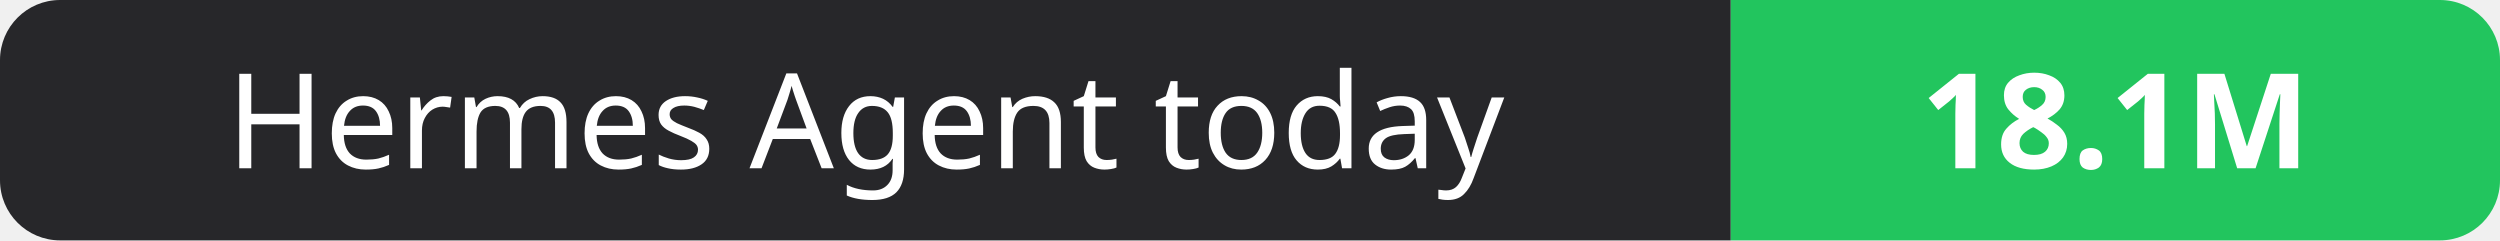
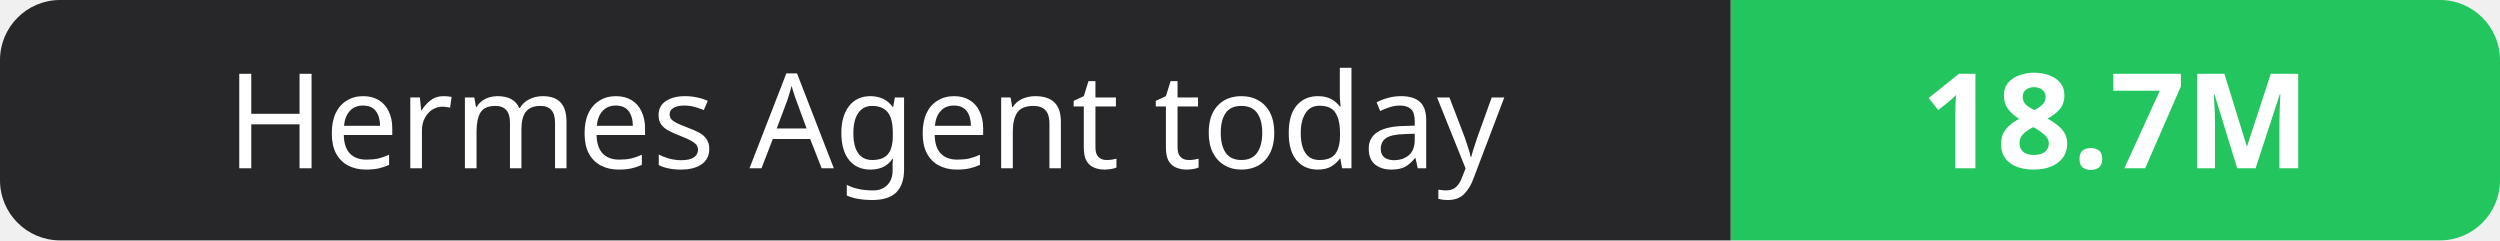
- <svg xmlns="http://www.w3.org/2000/svg" width="208" height="20" role="img" aria-label="Hermes Agent today: 18.1M">
+ <svg xmlns="http://www.w3.org/2000/svg" width="208" height="20" role="img" aria-label="Hermes Agent today: 18.7M">
  <clipPath id="r">
    <rect width="208" height="20" rx="5" fill="#fff" />
  </clipPath>
  <g clip-path="url(#r)">
    <rect width="144" height="20" fill="#27272a" />
    <rect x="144" width="64" height="20" fill="#22c55e" />
  </g>
  <g fill="#fff" text-anchor="middle" font-family="Verdana,Geneva,sans-serif" font-size="11">
    <text x="72.0" y="14">Hermes Agent today</text>
-     <text x="176.0" y="14" font-weight="700">18.1M</text>
+     <text x="176.0" y="14" font-weight="700">18.7M</text>
  </g>
</svg>
